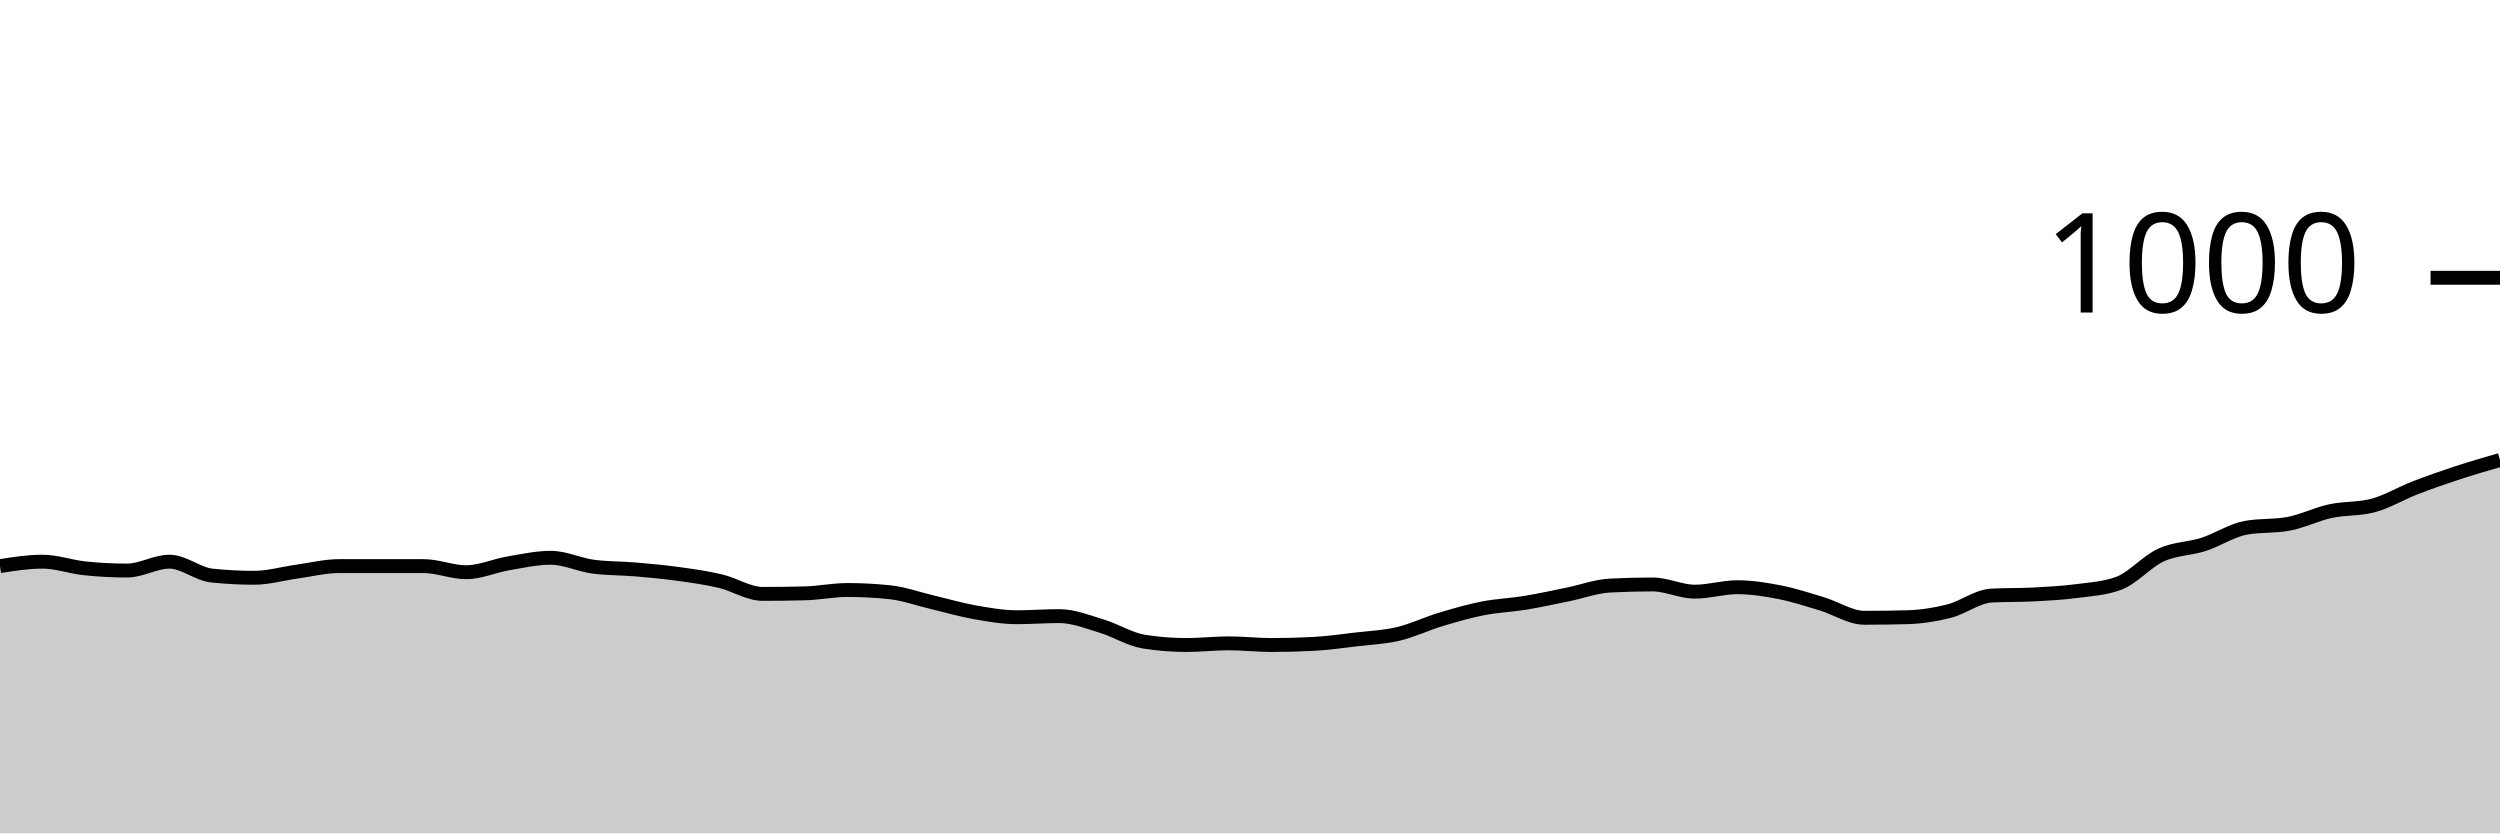
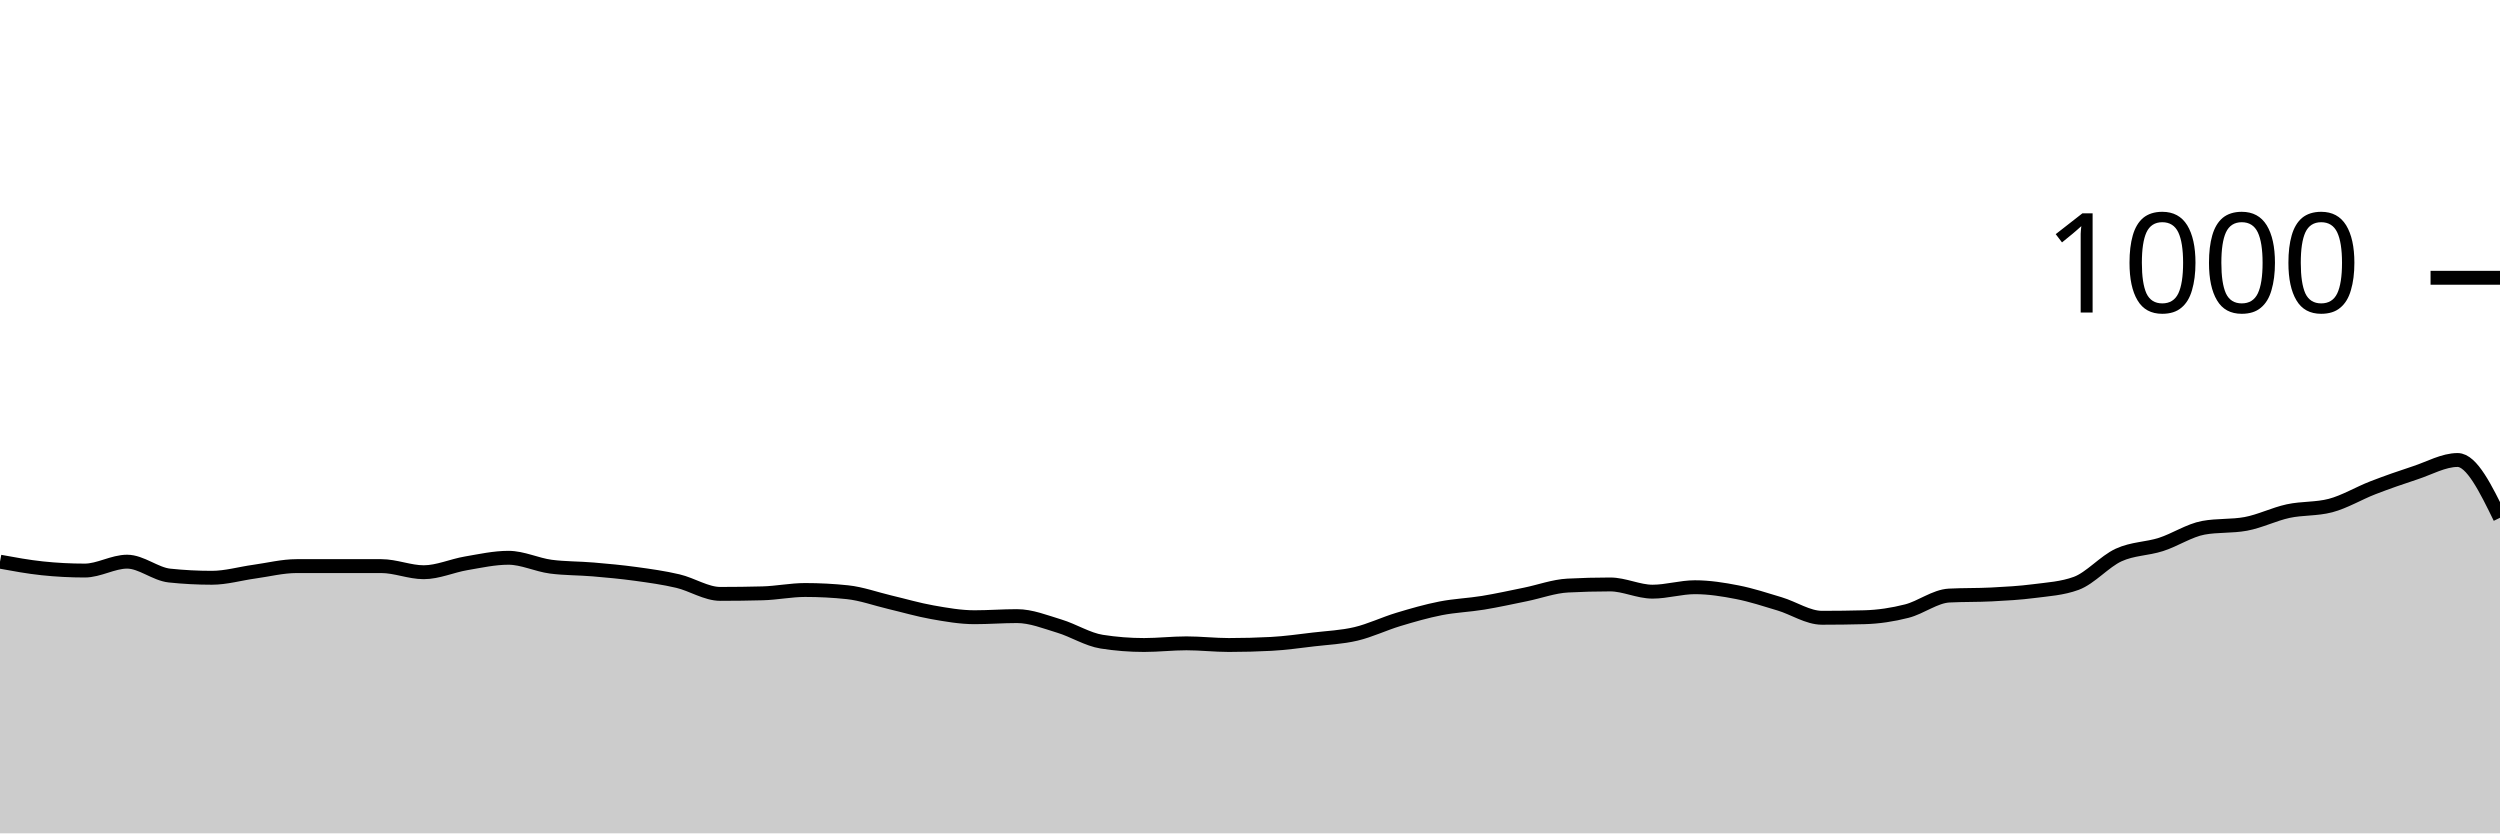
<svg xmlns="http://www.w3.org/2000/svg" viewBox="0 0 180 60">
  <g transform="translate(0,20)">
-     <path class="area" fill="rgba(0, 0, 0, 0.2)" d="M0,20.76C1.017,20.6,2.034,20.44,3.051,20.44C4.068,20.44,5.085,20.813,6.102,20.92C7.119,21.027,8.136,21.08,9.153,21.08C10.169,21.08,11.186,20.44,12.203,20.44C13.22,20.44,14.237,21.333,15.254,21.44C16.271,21.547,17.288,21.6,18.305,21.6C19.322,21.6,20.339,21.3,21.356,21.16C22.373,21.02,23.39,20.76,24.407,20.76C25.424,20.76,26.441,20.76,27.458,20.76C28.475,20.76,29.492,20.76,30.508,20.76C31.525,20.76,32.542,21.2,33.559,21.2C34.576,21.2,35.593,20.733,36.61,20.56C37.627,20.387,38.644,20.16,39.661,20.16C40.678,20.16,41.695,20.667,42.712,20.8C43.729,20.933,44.746,20.913,45.763,21C46.78,21.087,47.797,21.18,48.814,21.32C49.831,21.46,50.847,21.6,51.864,21.84C52.881,22.08,53.898,22.76,54.915,22.76C55.932,22.76,56.949,22.747,57.966,22.72C58.983,22.693,60,22.48,61.017,22.48C62.034,22.48,63.051,22.533,64.068,22.64C65.085,22.747,66.102,23.12,67.119,23.36C68.136,23.6,69.153,23.9,70.169,24.08C71.186,24.26,72.203,24.44,73.22,24.44C74.237,24.44,75.254,24.36,76.271,24.36C77.288,24.36,78.305,24.773,79.322,25.08C80.339,25.387,81.356,26.04,82.373,26.2C83.39,26.36,84.407,26.44,85.424,26.44C86.441,26.44,87.458,26.32,88.475,26.32C89.492,26.32,90.508,26.44,91.525,26.44C92.542,26.44,93.559,26.413,94.576,26.36C95.593,26.307,96.61,26.16,97.627,26.04C98.644,25.92,99.661,25.88,100.678,25.64C101.695,25.4,102.712,24.907,103.729,24.6C104.746,24.293,105.763,24,106.78,23.8C107.797,23.6,108.814,23.567,109.831,23.4C110.847,23.233,111.864,23.007,112.881,22.8C113.898,22.593,114.915,22.213,115.932,22.16C116.949,22.107,117.966,22.08,118.983,22.08C120,22.08,121.017,22.6,122.034,22.6C123.051,22.6,124.068,22.28,125.085,22.28C126.102,22.28,127.119,22.44,128.136,22.64C129.153,22.84,130.169,23.173,131.186,23.48C132.203,23.787,133.22,24.48,134.237,24.48C135.254,24.48,136.271,24.467,137.288,24.44C138.305,24.413,139.322,24.26,140.339,24C141.356,23.74,142.373,22.933,143.39,22.88C144.407,22.827,145.424,22.853,146.441,22.8C147.458,22.747,148.475,22.693,149.492,22.56C150.508,22.427,151.525,22.373,152.542,22C153.559,21.627,154.576,20.427,155.593,19.96C156.61,19.493,157.627,19.527,158.644,19.2C159.661,18.873,160.678,18.187,161.695,18C162.712,17.813,163.729,17.907,164.746,17.72C165.763,17.533,166.78,17.02,167.797,16.8C168.814,16.58,169.831,16.667,170.847,16.4C171.864,16.133,172.881,15.513,173.898,15.12C174.915,14.727,175.932,14.373,176.949,14.04C177.966,13.707,178.983,13.413,180,13.12L180,40C178.983,40,177.966,40,176.949,40C175.932,40,174.915,40,173.898,40C172.881,40,171.864,40,170.847,40C169.831,40,168.814,40,167.797,40C166.78,40,165.763,40,164.746,40C163.729,40,162.712,40,161.695,40C160.678,40,159.661,40,158.644,40C157.627,40,156.61,40,155.593,40C154.576,40,153.559,40,152.542,40C151.525,40,150.508,40,149.492,40C148.475,40,147.458,40,146.441,40C145.424,40,144.407,40,143.39,40C142.373,40,141.356,40,140.339,40C139.322,40,138.305,40,137.288,40C136.271,40,135.254,40,134.237,40C133.22,40,132.203,40,131.186,40C130.169,40,129.153,40,128.136,40C127.119,40,126.102,40,125.085,40C124.068,40,123.051,40,122.034,40C121.017,40,120,40,118.983,40C117.966,40,116.949,40,115.932,40C114.915,40,113.898,40,112.881,40C111.864,40,110.847,40,109.831,40C108.814,40,107.797,40,106.78,40C105.763,40,104.746,40,103.729,40C102.712,40,101.695,40,100.678,40C99.661,40,98.644,40,97.627,40C96.61,40,95.593,40,94.576,40C93.559,40,92.542,40,91.525,40C90.508,40,89.492,40,88.475,40C87.458,40,86.441,40,85.424,40C84.407,40,83.39,40,82.373,40C81.356,40,80.339,40,79.322,40C78.305,40,77.288,40,76.271,40C75.254,40,74.237,40,73.22,40C72.203,40,71.186,40,70.169,40C69.153,40,68.136,40,67.119,40C66.102,40,65.085,40,64.068,40C63.051,40,62.034,40,61.017,40C60,40,58.983,40,57.966,40C56.949,40,55.932,40,54.915,40C53.898,40,52.881,40,51.864,40C50.847,40,49.831,40,48.814,40C47.797,40,46.78,40,45.763,40C44.746,40,43.729,40,42.712,40C41.695,40,40.678,40,39.661,40C38.644,40,37.627,40,36.61,40C35.593,40,34.576,40,33.559,40C32.542,40,31.525,40,30.508,40C29.492,40,28.475,40,27.458,40C26.441,40,25.424,40,24.407,40C23.39,40,22.373,40,21.356,40C20.339,40,19.322,40,18.305,40C17.288,40,16.271,40,15.254,40C14.237,40,13.22,40,12.203,40C11.186,40,10.169,40,9.153,40C8.136,40,7.119,40,6.102,40C5.085,40,4.068,40,3.051,40C2.034,40,1.017,40,0,40Z" />
-     <path class="line" stroke="black" fill="none" d="M0,20.76C1.017,20.6,2.034,20.44,3.051,20.44C4.068,20.44,5.085,20.813,6.102,20.92C7.119,21.027,8.136,21.08,9.153,21.08C10.169,21.08,11.186,20.44,12.203,20.44C13.22,20.44,14.237,21.333,15.254,21.44C16.271,21.547,17.288,21.6,18.305,21.6C19.322,21.6,20.339,21.3,21.356,21.16C22.373,21.02,23.39,20.76,24.407,20.76C25.424,20.76,26.441,20.76,27.458,20.76C28.475,20.76,29.492,20.76,30.508,20.76C31.525,20.76,32.542,21.2,33.559,21.2C34.576,21.2,35.593,20.733,36.61,20.56C37.627,20.387,38.644,20.16,39.661,20.16C40.678,20.16,41.695,20.667,42.712,20.8C43.729,20.933,44.746,20.913,45.763,21C46.78,21.087,47.797,21.18,48.814,21.32C49.831,21.46,50.847,21.6,51.864,21.84C52.881,22.08,53.898,22.76,54.915,22.76C55.932,22.76,56.949,22.747,57.966,22.72C58.983,22.693,60,22.48,61.017,22.48C62.034,22.48,63.051,22.533,64.068,22.64C65.085,22.747,66.102,23.12,67.119,23.36C68.136,23.6,69.153,23.9,70.169,24.08C71.186,24.26,72.203,24.44,73.22,24.44C74.237,24.44,75.254,24.36,76.271,24.36C77.288,24.36,78.305,24.773,79.322,25.08C80.339,25.387,81.356,26.04,82.373,26.2C83.39,26.36,84.407,26.44,85.424,26.44C86.441,26.44,87.458,26.32,88.475,26.32C89.492,26.32,90.508,26.44,91.525,26.44C92.542,26.44,93.559,26.413,94.576,26.36C95.593,26.307,96.61,26.16,97.627,26.04C98.644,25.92,99.661,25.88,100.678,25.64C101.695,25.4,102.712,24.907,103.729,24.6C104.746,24.293,105.763,24,106.78,23.8C107.797,23.6,108.814,23.567,109.831,23.4C110.847,23.233,111.864,23.007,112.881,22.8C113.898,22.593,114.915,22.213,115.932,22.16C116.949,22.107,117.966,22.08,118.983,22.08C120,22.08,121.017,22.6,122.034,22.6C123.051,22.6,124.068,22.28,125.085,22.28C126.102,22.28,127.119,22.44,128.136,22.64C129.153,22.84,130.169,23.173,131.186,23.48C132.203,23.787,133.22,24.48,134.237,24.48C135.254,24.48,136.271,24.467,137.288,24.44C138.305,24.413,139.322,24.26,140.339,24C141.356,23.74,142.373,22.933,143.39,22.88C144.407,22.827,145.424,22.853,146.441,22.8C147.458,22.747,148.475,22.693,149.492,22.56C150.508,22.427,151.525,22.373,152.542,22C153.559,21.627,154.576,20.427,155.593,19.96C156.61,19.493,157.627,19.527,158.644,19.2C159.661,18.873,160.678,18.187,161.695,18C162.712,17.813,163.729,17.907,164.746,17.72C165.763,17.533,166.78,17.02,167.797,16.8C168.814,16.58,169.831,16.667,170.847,16.4C171.864,16.133,172.881,15.513,173.898,15.12C174.915,14.727,175.932,14.373,176.949,14.04C177.966,13.707,178.983,13.413,180,13.12" />
+     <path class="area" fill="rgba(0, 0, 0, 0.2)" d="M0,20.44C1.017,20.627,2.034,20.813,3.051,20.92C4.068,21.027,5.085,21.08,6.102,21.08C7.119,21.08,8.136,20.44,9.153,20.44C10.169,20.44,11.186,21.333,12.203,21.44C13.22,21.547,14.237,21.6,15.254,21.6C16.271,21.6,17.288,21.3,18.305,21.16C19.322,21.02,20.339,20.76,21.356,20.76C22.373,20.76,23.39,20.76,24.407,20.76C25.424,20.76,26.441,20.76,27.458,20.76C28.475,20.76,29.492,21.2,30.508,21.2C31.525,21.2,32.542,20.733,33.559,20.56C34.576,20.387,35.593,20.16,36.61,20.16C37.627,20.16,38.644,20.667,39.661,20.8C40.678,20.933,41.695,20.913,42.712,21C43.729,21.087,44.746,21.18,45.763,21.32C46.78,21.46,47.797,21.6,48.814,21.84C49.831,22.08,50.847,22.76,51.864,22.76C52.881,22.76,53.898,22.747,54.915,22.72C55.932,22.693,56.949,22.48,57.966,22.48C58.983,22.48,60,22.533,61.017,22.64C62.034,22.747,63.051,23.12,64.068,23.36C65.085,23.6,66.102,23.9,67.119,24.08C68.136,24.26,69.153,24.44,70.169,24.44C71.186,24.44,72.203,24.36,73.22,24.36C74.237,24.36,75.254,24.773,76.271,25.08C77.288,25.387,78.305,26.04,79.322,26.2C80.339,26.36,81.356,26.44,82.373,26.44C83.39,26.44,84.407,26.32,85.424,26.32C86.441,26.32,87.458,26.44,88.475,26.44C89.492,26.44,90.508,26.413,91.525,26.36C92.542,26.307,93.559,26.16,94.576,26.04C95.593,25.92,96.61,25.88,97.627,25.64C98.644,25.4,99.661,24.907,100.678,24.6C101.695,24.293,102.712,24,103.729,23.8C104.746,23.6,105.763,23.567,106.78,23.4C107.797,23.233,108.814,23.007,109.831,22.8C110.847,22.593,111.864,22.213,112.881,22.16C113.898,22.107,114.915,22.08,115.932,22.08C116.949,22.08,117.966,22.6,118.983,22.6C120,22.6,121.017,22.28,122.034,22.28C123.051,22.28,124.068,22.44,125.085,22.64C126.102,22.84,127.119,23.173,128.136,23.48C129.153,23.787,130.169,24.48,131.186,24.48C132.203,24.48,133.22,24.467,134.237,24.44C135.254,24.413,136.271,24.26,137.288,24C138.305,23.74,139.322,22.933,140.339,22.88C141.356,22.827,142.373,22.853,143.39,22.8C144.407,22.747,145.424,22.693,146.441,22.56C147.458,22.427,148.475,22.373,149.492,22C150.508,21.627,151.525,20.427,152.542,19.96C153.559,19.493,154.576,19.527,155.593,19.2C156.61,18.873,157.627,18.187,158.644,18C159.661,17.813,160.678,17.907,161.695,17.72C162.712,17.533,163.729,17.02,164.746,16.8C165.763,16.58,166.78,16.667,167.797,16.4C168.814,16.133,169.831,15.513,170.847,15.12C171.864,14.727,172.881,14.373,173.898,14.04C174.915,13.707,175.932,13.12,176.949,13.12C177.966,13.12,178.983,15.2,180,17.28L180,40C178.983,40,177.966,40,176.949,40C175.932,40,174.915,40,173.898,40C172.881,40,171.864,40,170.847,40C169.831,40,168.814,40,167.797,40C166.78,40,165.763,40,164.746,40C163.729,40,162.712,40,161.695,40C160.678,40,159.661,40,158.644,40C157.627,40,156.61,40,155.593,40C154.576,40,153.559,40,152.542,40C151.525,40,150.508,40,149.492,40C148.475,40,147.458,40,146.441,40C145.424,40,144.407,40,143.39,40C142.373,40,141.356,40,140.339,40C139.322,40,138.305,40,137.288,40C136.271,40,135.254,40,134.237,40C133.22,40,132.203,40,131.186,40C130.169,40,129.153,40,128.136,40C127.119,40,126.102,40,125.085,40C124.068,40,123.051,40,122.034,40C121.017,40,120,40,118.983,40C117.966,40,116.949,40,115.932,40C114.915,40,113.898,40,112.881,40C111.864,40,110.847,40,109.831,40C108.814,40,107.797,40,106.78,40C105.763,40,104.746,40,103.729,40C102.712,40,101.695,40,100.678,40C99.661,40,98.644,40,97.627,40C96.61,40,95.593,40,94.576,40C93.559,40,92.542,40,91.525,40C90.508,40,89.492,40,88.475,40C87.458,40,86.441,40,85.424,40C84.407,40,83.39,40,82.373,40C81.356,40,80.339,40,79.322,40C78.305,40,77.288,40,76.271,40C75.254,40,74.237,40,73.22,40C72.203,40,71.186,40,70.169,40C69.153,40,68.136,40,67.119,40C66.102,40,65.085,40,64.068,40C63.051,40,62.034,40,61.017,40C60,40,58.983,40,57.966,40C56.949,40,55.932,40,54.915,40C53.898,40,52.881,40,51.864,40C50.847,40,49.831,40,48.814,40C47.797,40,46.78,40,45.763,40C44.746,40,43.729,40,42.712,40C41.695,40,40.678,40,39.661,40C38.644,40,37.627,40,36.61,40C35.593,40,34.576,40,33.559,40C32.542,40,31.525,40,30.508,40C29.492,40,28.475,40,27.458,40C26.441,40,25.424,40,24.407,40C23.39,40,22.373,40,21.356,40C20.339,40,19.322,40,18.305,40C17.288,40,16.271,40,15.254,40C14.237,40,13.22,40,12.203,40C11.186,40,10.169,40,9.153,40C8.136,40,7.119,40,6.102,40C5.085,40,4.068,40,3.051,40C2.034,40,1.017,40,0,40Z" />
+     <path class="line" stroke="black" fill="none" d="M0,20.44C1.017,20.627,2.034,20.813,3.051,20.92C4.068,21.027,5.085,21.08,6.102,21.08C7.119,21.08,8.136,20.44,9.153,20.44C10.169,20.44,11.186,21.333,12.203,21.44C13.22,21.547,14.237,21.6,15.254,21.6C16.271,21.6,17.288,21.3,18.305,21.16C19.322,21.02,20.339,20.76,21.356,20.76C22.373,20.76,23.39,20.76,24.407,20.76C25.424,20.76,26.441,20.76,27.458,20.76C28.475,20.76,29.492,21.2,30.508,21.2C31.525,21.2,32.542,20.733,33.559,20.56C34.576,20.387,35.593,20.16,36.61,20.16C37.627,20.16,38.644,20.667,39.661,20.8C40.678,20.933,41.695,20.913,42.712,21C43.729,21.087,44.746,21.18,45.763,21.32C46.78,21.46,47.797,21.6,48.814,21.84C49.831,22.08,50.847,22.76,51.864,22.76C52.881,22.76,53.898,22.747,54.915,22.72C55.932,22.693,56.949,22.48,57.966,22.48C58.983,22.48,60,22.533,61.017,22.64C62.034,22.747,63.051,23.12,64.068,23.36C65.085,23.6,66.102,23.9,67.119,24.08C68.136,24.26,69.153,24.44,70.169,24.44C71.186,24.44,72.203,24.36,73.22,24.36C74.237,24.36,75.254,24.773,76.271,25.08C77.288,25.387,78.305,26.04,79.322,26.2C80.339,26.36,81.356,26.44,82.373,26.44C83.39,26.44,84.407,26.32,85.424,26.32C86.441,26.32,87.458,26.44,88.475,26.44C89.492,26.44,90.508,26.413,91.525,26.36C92.542,26.307,93.559,26.16,94.576,26.04C95.593,25.92,96.61,25.88,97.627,25.64C98.644,25.4,99.661,24.907,100.678,24.6C101.695,24.293,102.712,24,103.729,23.8C104.746,23.6,105.763,23.567,106.78,23.4C107.797,23.233,108.814,23.007,109.831,22.8C110.847,22.593,111.864,22.213,112.881,22.16C113.898,22.107,114.915,22.08,115.932,22.08C116.949,22.08,117.966,22.6,118.983,22.6C120,22.6,121.017,22.28,122.034,22.28C123.051,22.28,124.068,22.44,125.085,22.64C126.102,22.84,127.119,23.173,128.136,23.48C129.153,23.787,130.169,24.48,131.186,24.48C132.203,24.48,133.22,24.467,134.237,24.44C135.254,24.413,136.271,24.26,137.288,24C138.305,23.74,139.322,22.933,140.339,22.88C141.356,22.827,142.373,22.853,143.39,22.8C144.407,22.747,145.424,22.693,146.441,22.56C147.458,22.427,148.475,22.373,149.492,22C150.508,21.627,151.525,20.427,152.542,19.96C153.559,19.493,154.576,19.527,155.593,19.2C156.61,18.873,157.627,18.187,158.644,18C159.661,17.813,160.678,17.907,161.695,17.72C162.712,17.533,163.729,17.02,164.746,16.8C165.763,16.58,166.78,16.667,167.797,16.4C168.814,16.133,169.831,15.513,170.847,15.12C171.864,14.727,172.881,14.373,173.898,14.04C174.915,13.707,175.932,13.12,176.949,13.12C177.966,13.12,178.983,15.2,180,17.28" />
    <path class="axis-ceiling" stroke-width="1" stroke="black" fill="none" d="M175,0L180,0" />
    <text class="axis-ceiling-label" font-family="sans-serif" text-anchor="end" font-size="10px" x="170" y="2.5">1000</text>
  </g>
</svg>
